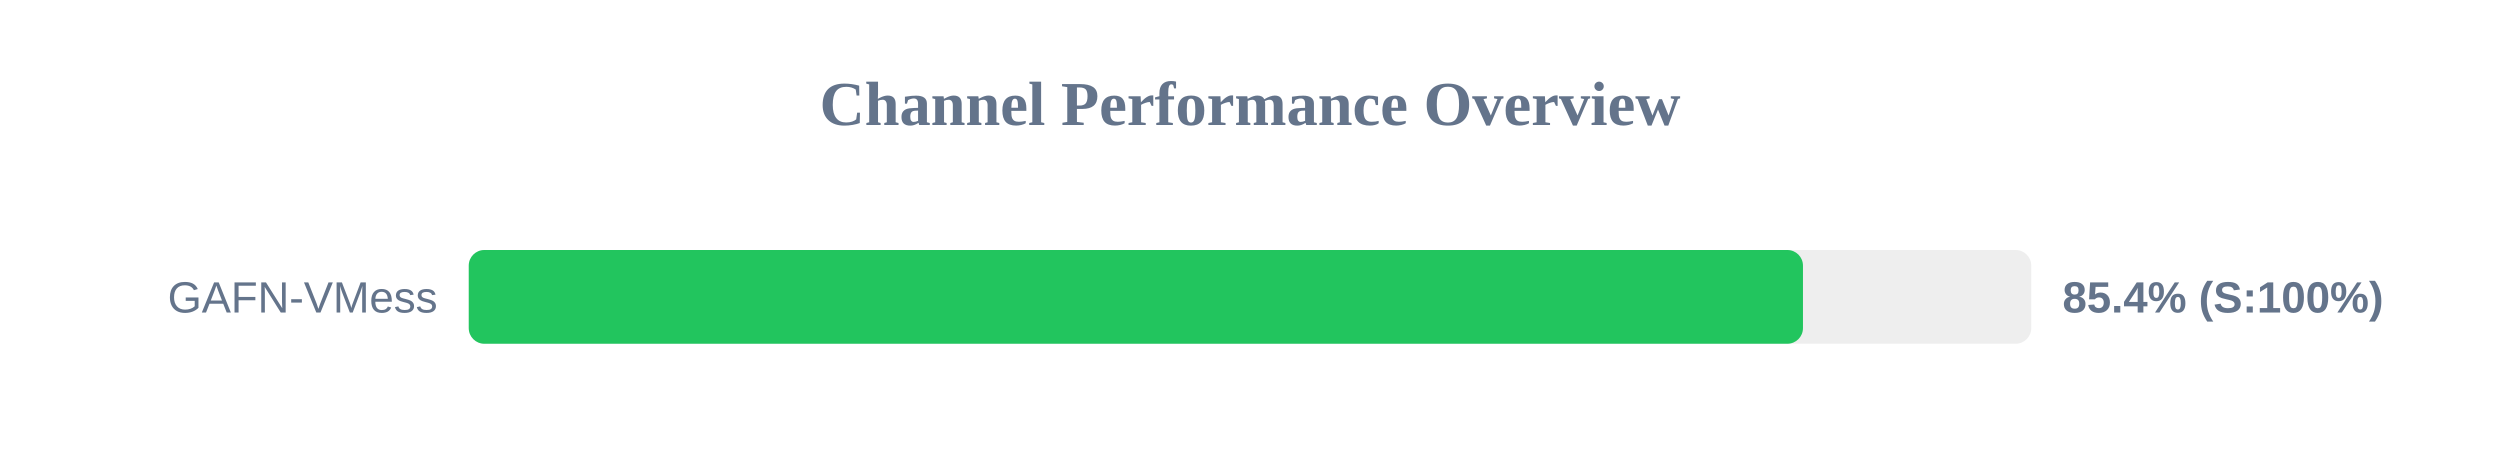
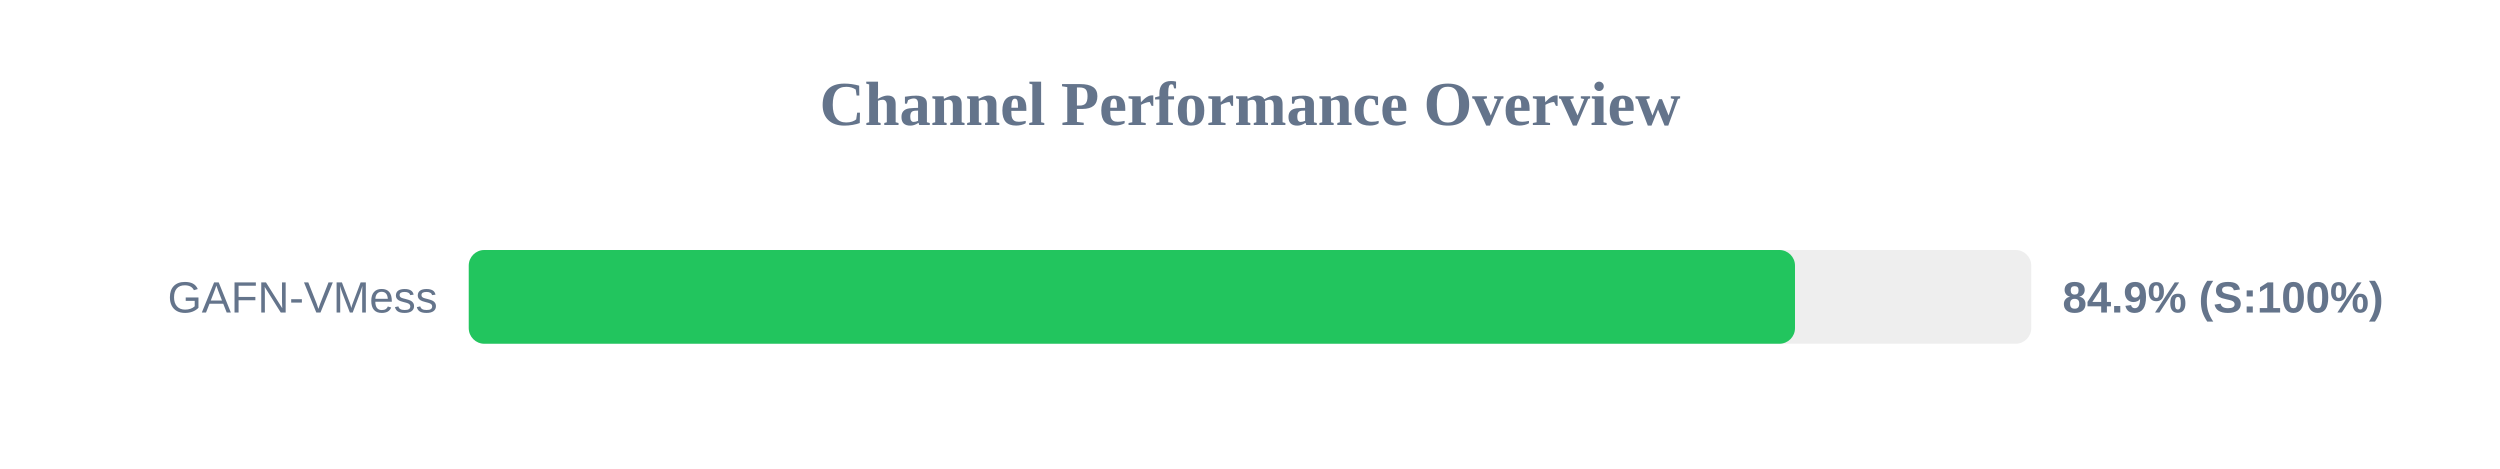
<svg xmlns="http://www.w3.org/2000/svg" width="800" height="150" version="1.1">
  <style>
        .row { font: 14px Arial; fill: #64748b; }
        .score { font: bold 14px Arial; fill: #64748b; }
    </style>
  <text x="400" y="40" text-anchor="middle" font-size="20px" font-weight="bold" fill="#64748b">Channel Performance Overview</text>
  <rect x="150" y="80" width="500" height="30" fill="#eee" rx="5" />
-   <rect x="150" y="80" width="426.95" height="30" fill="#22c55e" rx="5" />
+   <rect x="150" y="80" width="424.4" height="30" fill="#22c55e" rx="5" />
  <text x="140" y="100" text-anchor="end" class="row">GAFN-VMess</text>
-   <text x="660" y="100" text-anchor="start" class="score">85.4% (S:100%)</text>
+   <text x="660" y="100" text-anchor="start" class="score">84.9% (S:100%)</text>
</svg>
